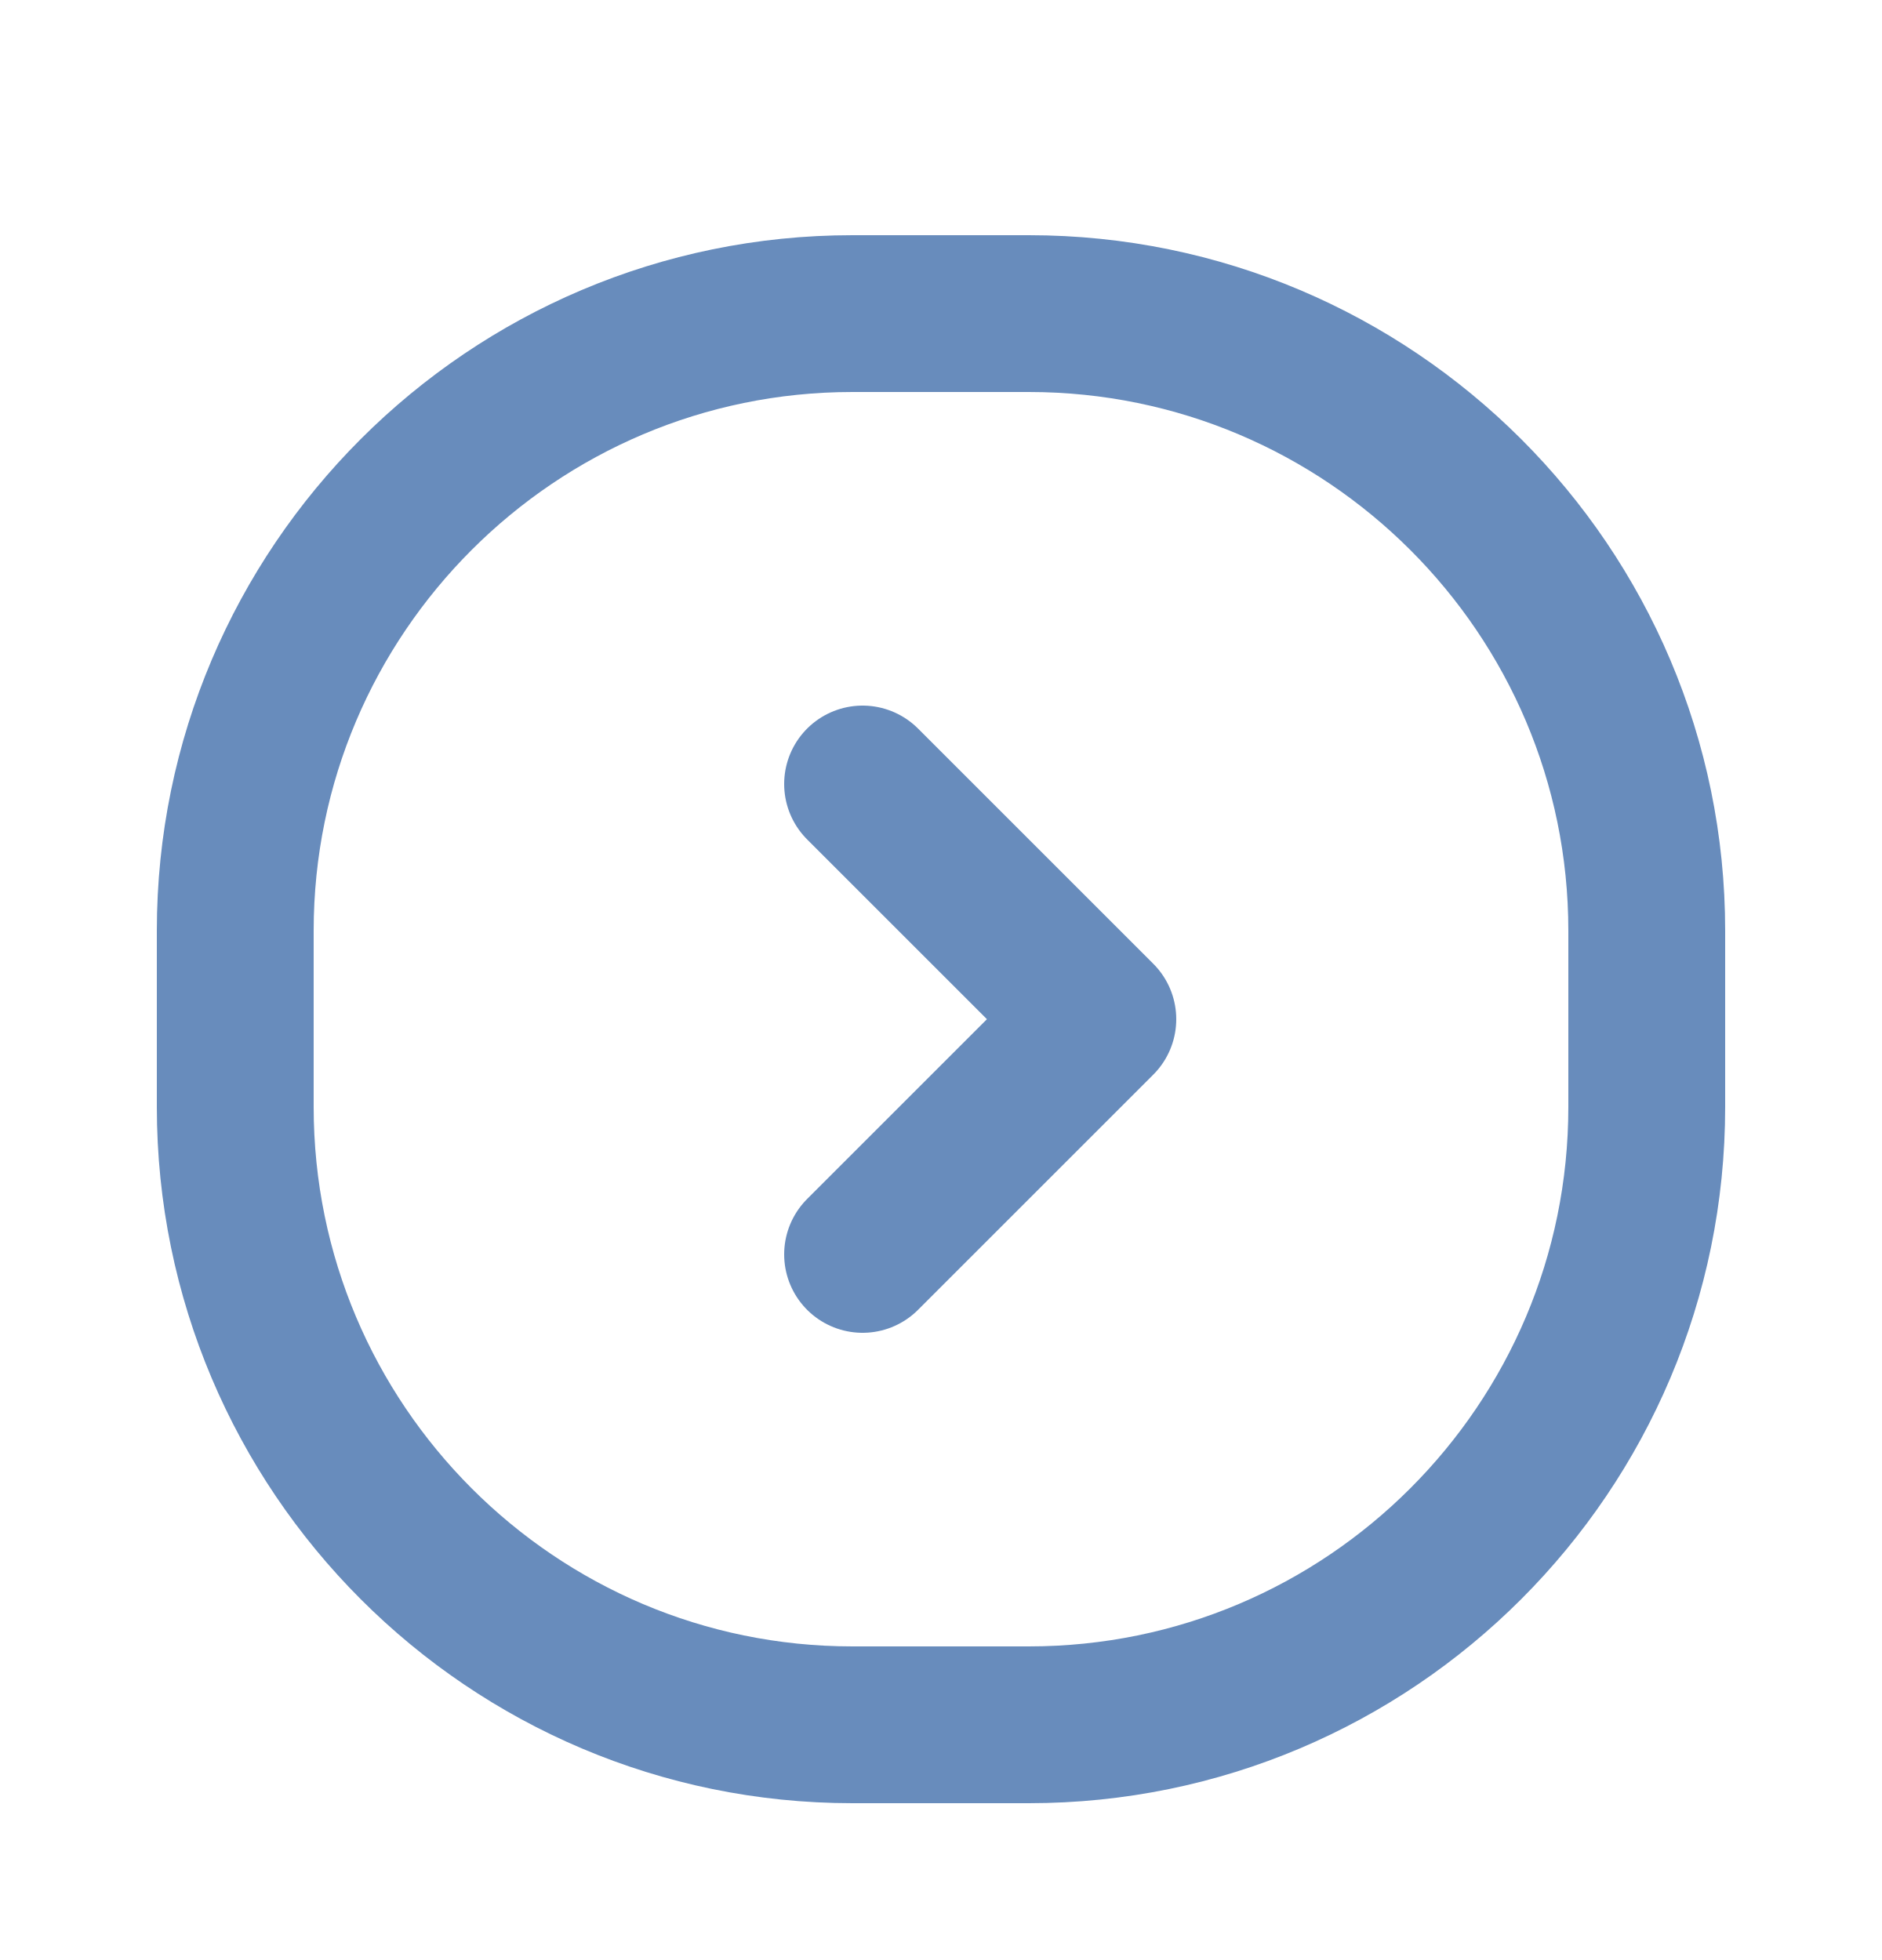
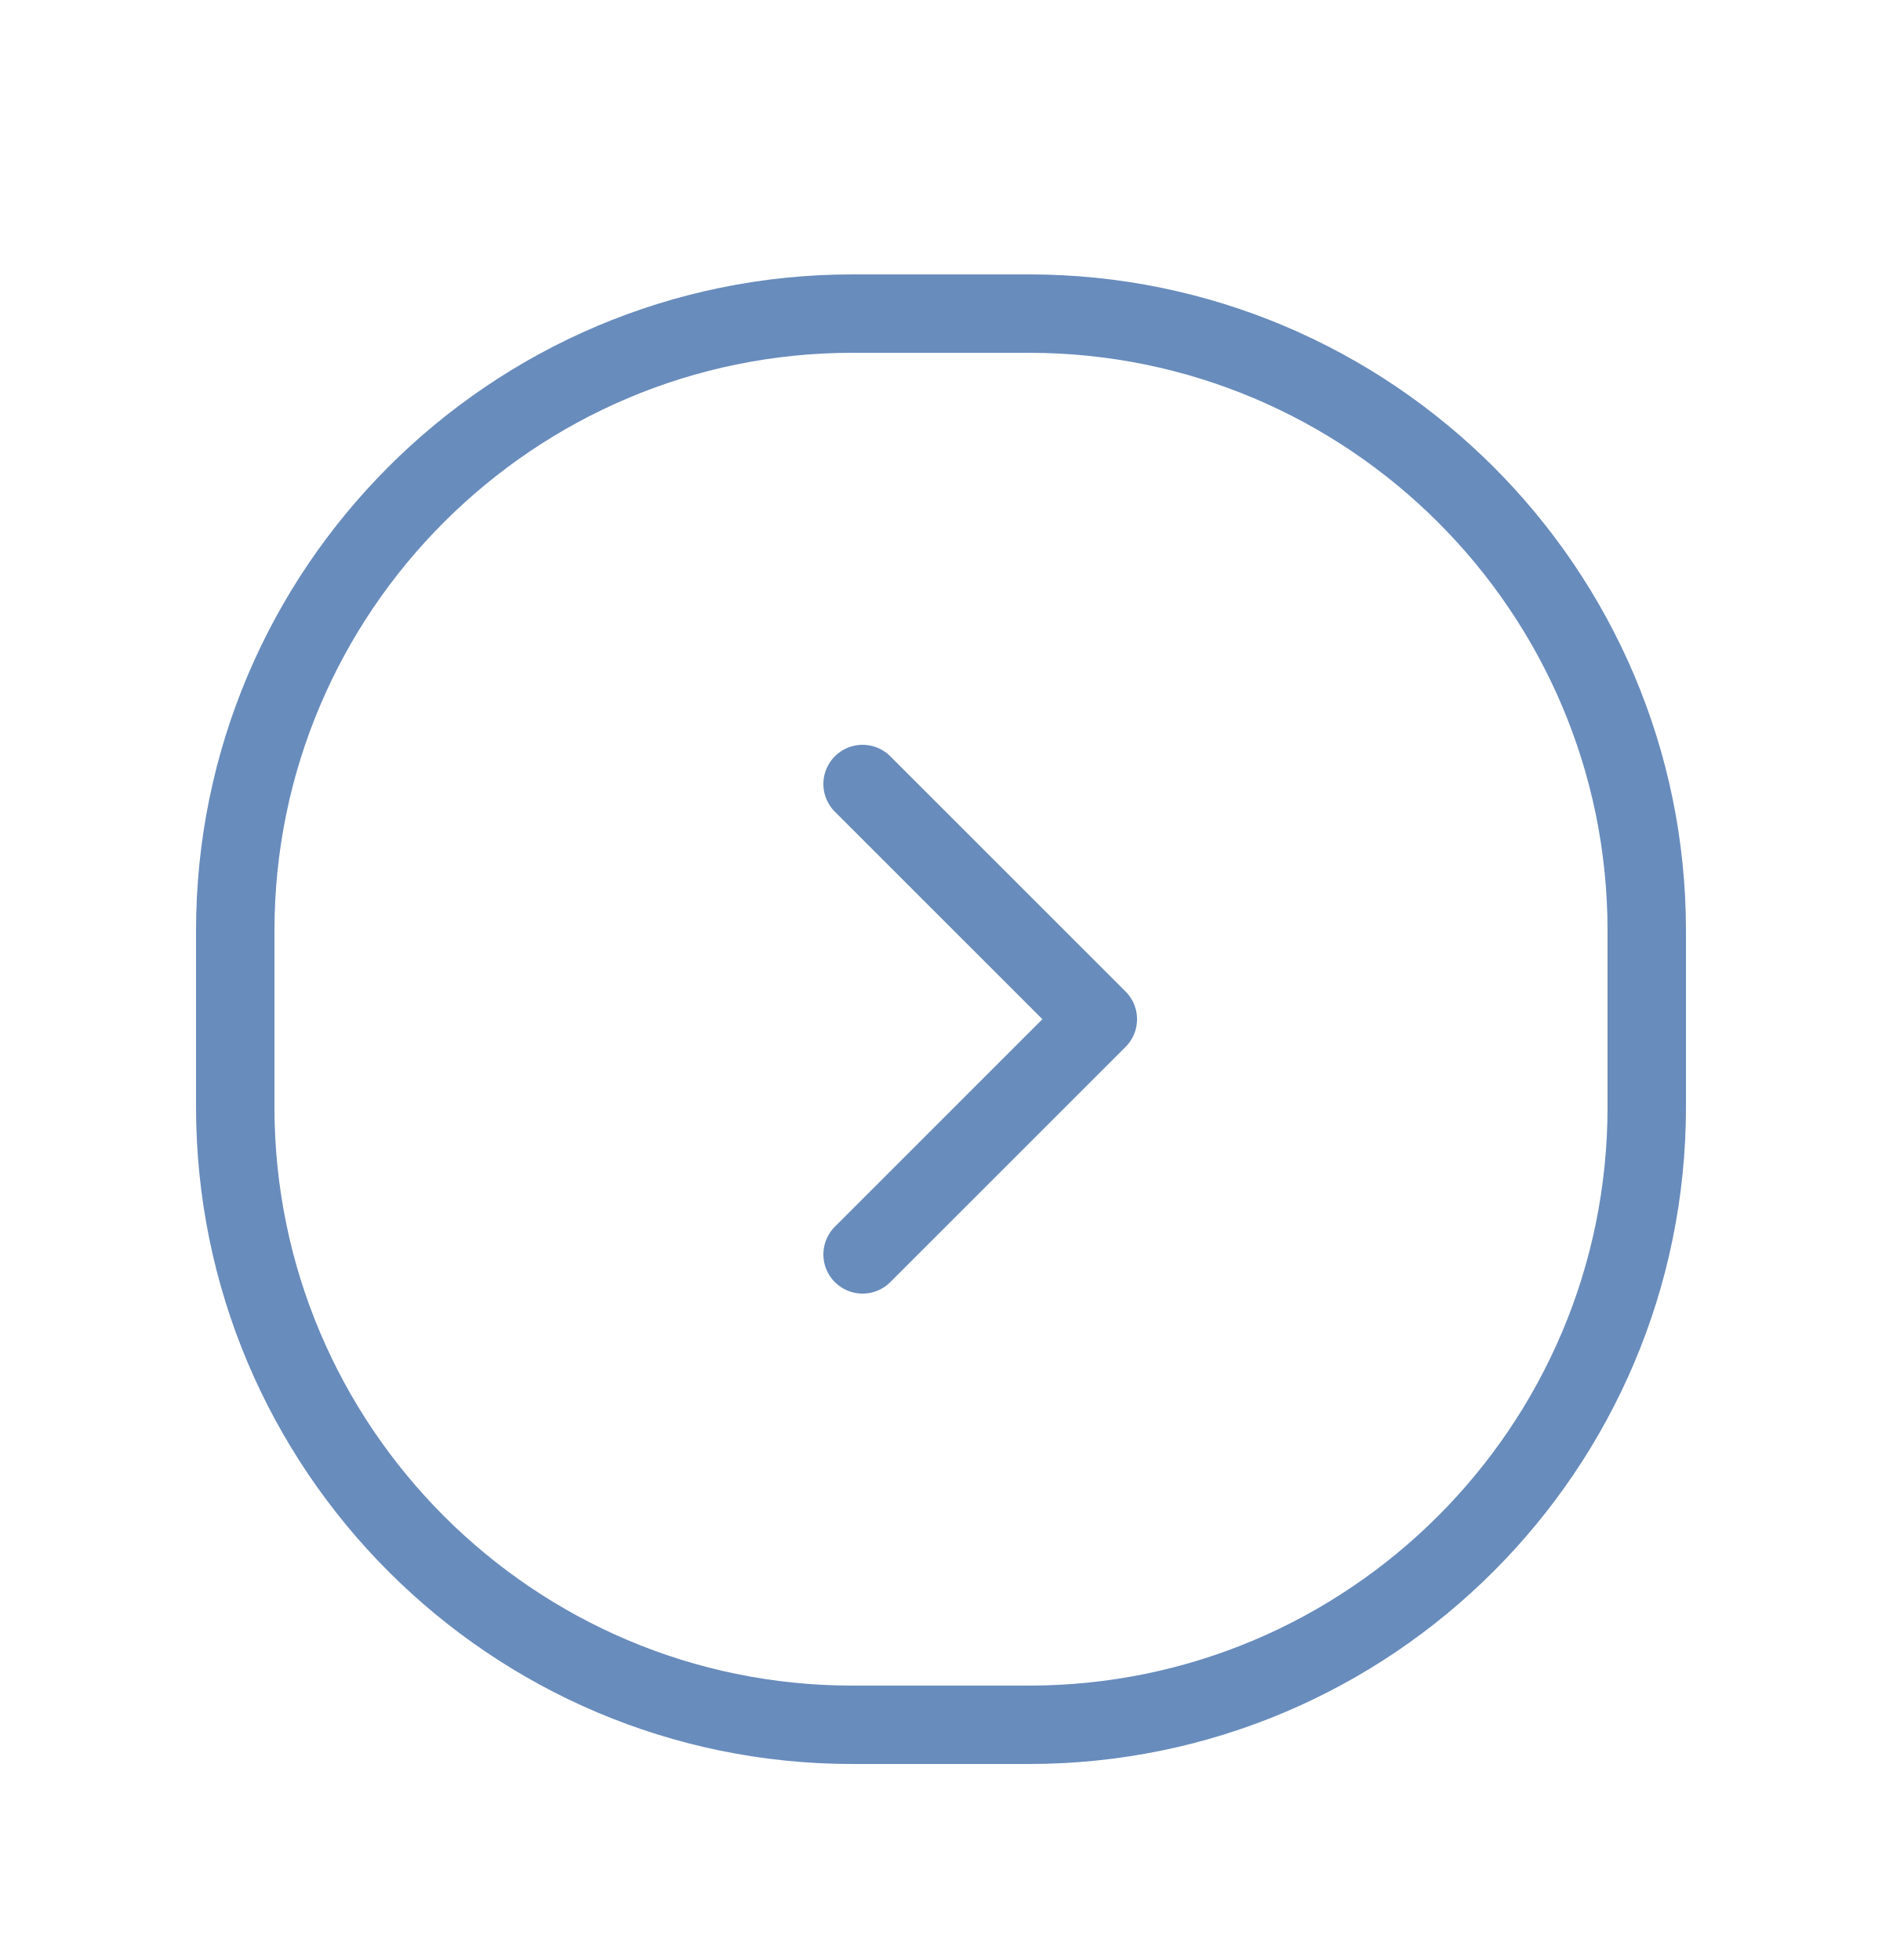
<svg xmlns="http://www.w3.org/2000/svg" viewBox="0 0 24 25" width="24" height="25">
  <style>
		tspan { white-space:pre }
		.shp0 { opacity: 0;fill: #000000 } 
- 		.shp1 { fill: none;stroke: #688cbc;stroke-linecap:round;stroke-linejoin:round;stroke-width: 2 } 
+ 		.shp1 { fill: none;stroke: #688cbc;stroke-linecap:round;stroke-linejoin:round;stroke-width: 1 } 
	</style>
  <g id="Faticons">
    <g id="Chevron right circle">
      <path id="Rectangle" class="shp0" d="M0 1L24 1L24 25L0 25L0 1Z" />
      <path id="Stroke 1" class="shp1" d="M13.12 22L10.87 22C6.53 22 3 18.47 3 14.12L3 11.87C3 7.53 6.53 4 10.87 4L13.12 4C17.47 4 21 7.53 21 11.87L21 14.12C21 18.47 17.47 22 13.12 22Z" />
      <path id="Stroke 3" class="shp1" d="M11 16L14 13L11 10" />
    </g>
  </g>
</svg>
